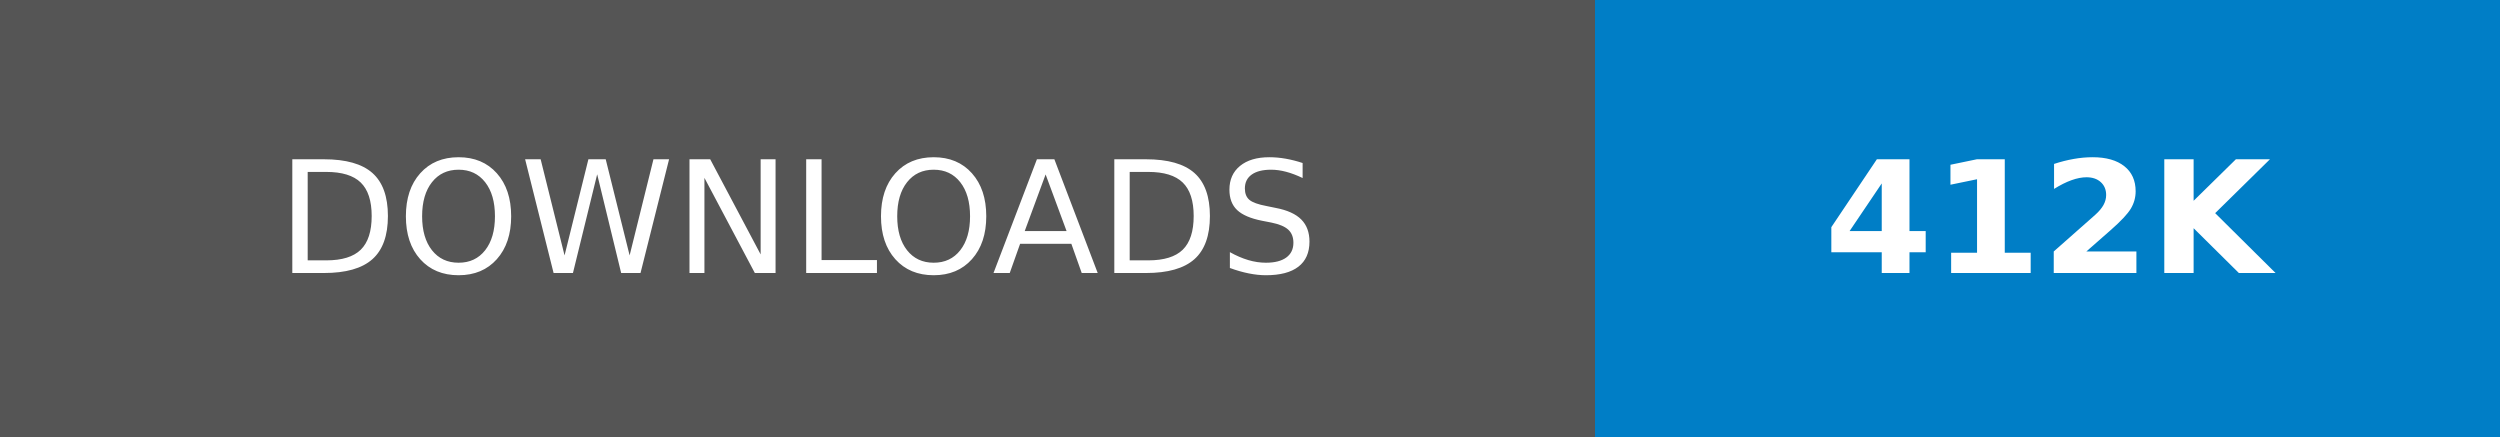
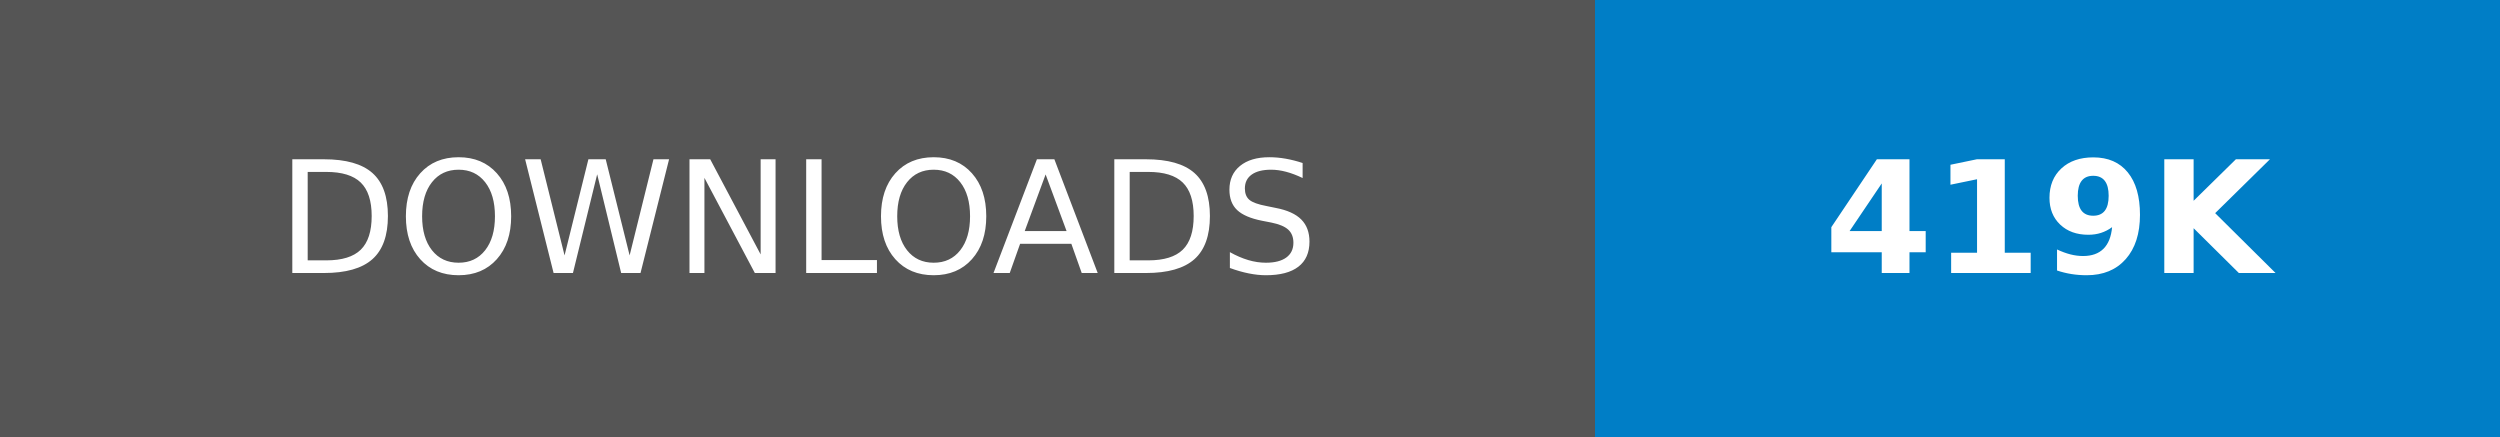
- <svg xmlns="http://www.w3.org/2000/svg" width="160.25" height="28" role="img" aria-label="DOWNLOADS: 412K">
+ <svg xmlns="http://www.w3.org/2000/svg" width="160.25" height="28" role="img" aria-label="DOWNLOADS: 419K">
  <g shape-rendering="crispEdges">
    <rect width="102.25" height="28" fill="#555" />
    <rect x="102.25" width="58" height="28" fill="#007ec6" />
  </g>
  <g fill="#fff" text-anchor="middle" font-family="Verdana,Geneva,DejaVu Sans,sans-serif" text-rendering="geometricPrecision" font-size="100">
    <text transform="scale(.1)" x="511.25" y="175" textLength="782.5" fill="#fff">DOWNLOADS</text>
-     <text transform="scale(.1)" x="1312.5" y="175" textLength="340" fill="#fff" font-weight="bold">412K</text>
+     <text transform="scale(.1)" x="1312.5" y="175" textLength="340" fill="#fff" font-weight="bold">419K</text>
  </g>
</svg>
